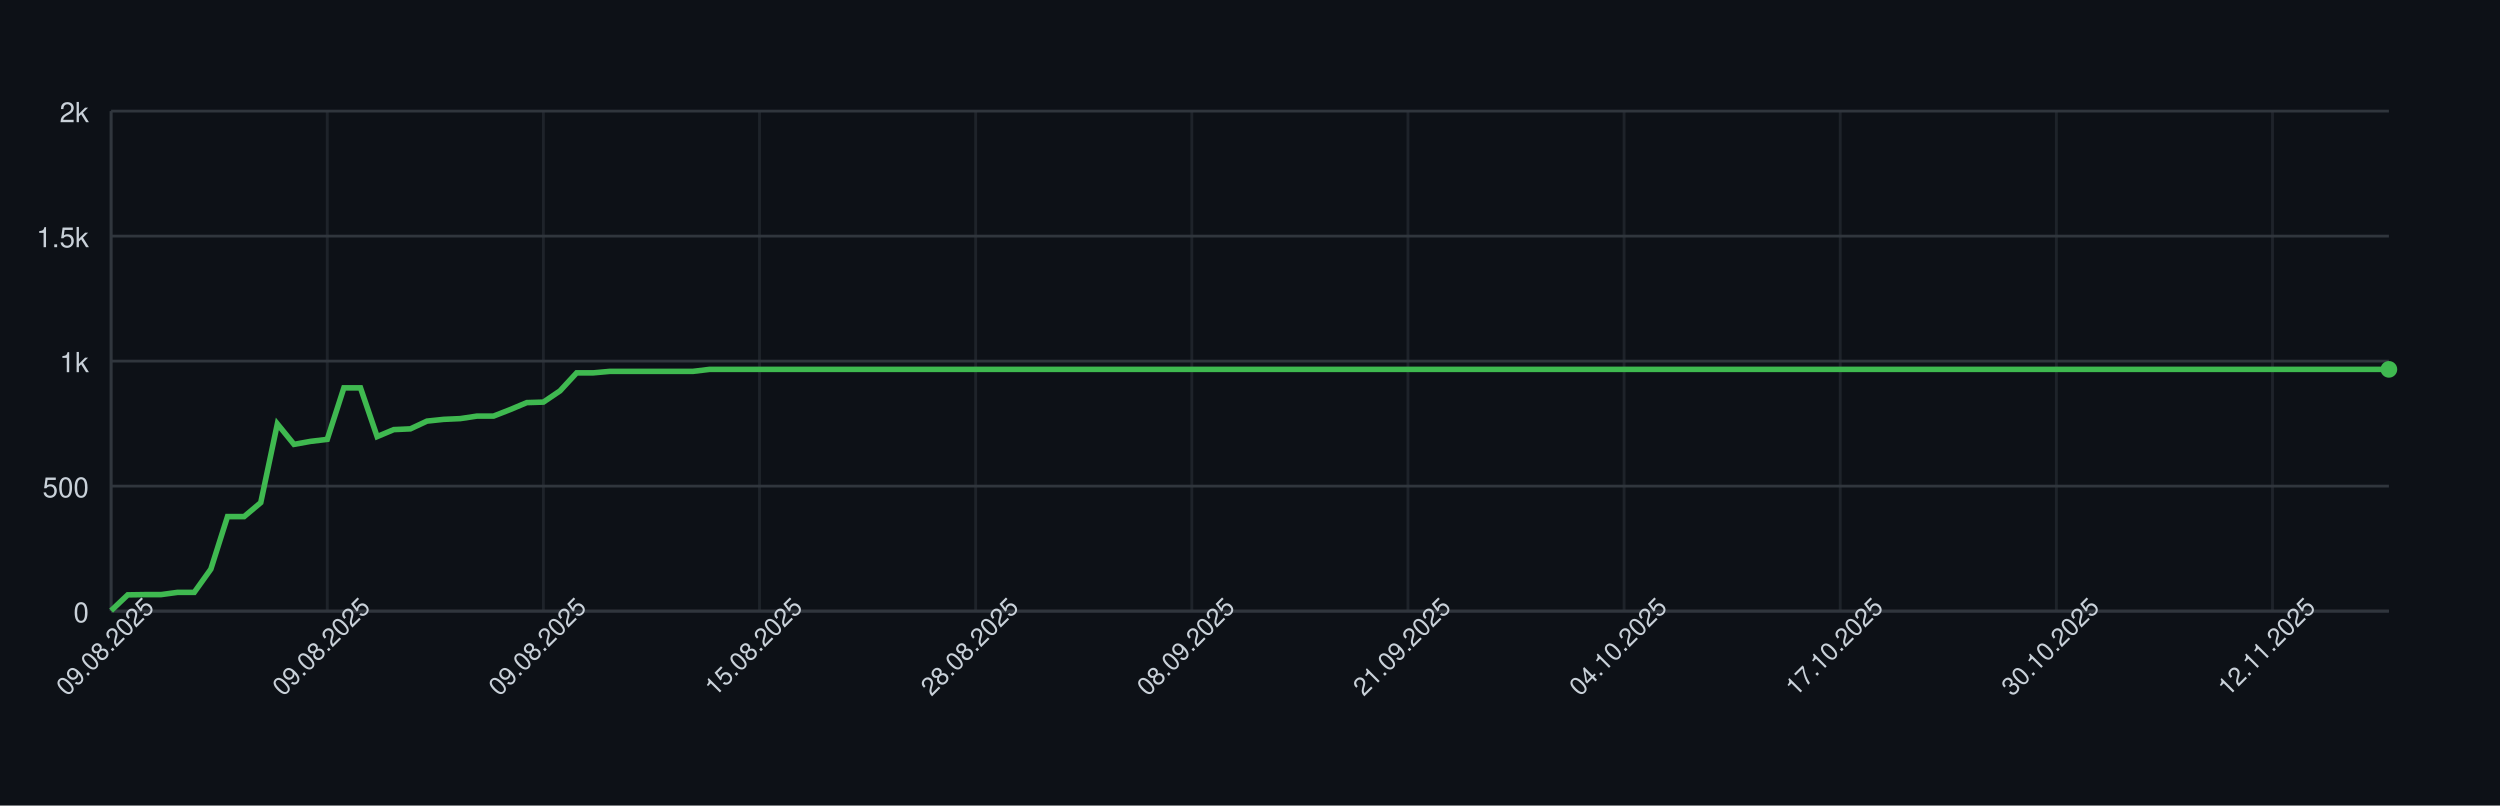
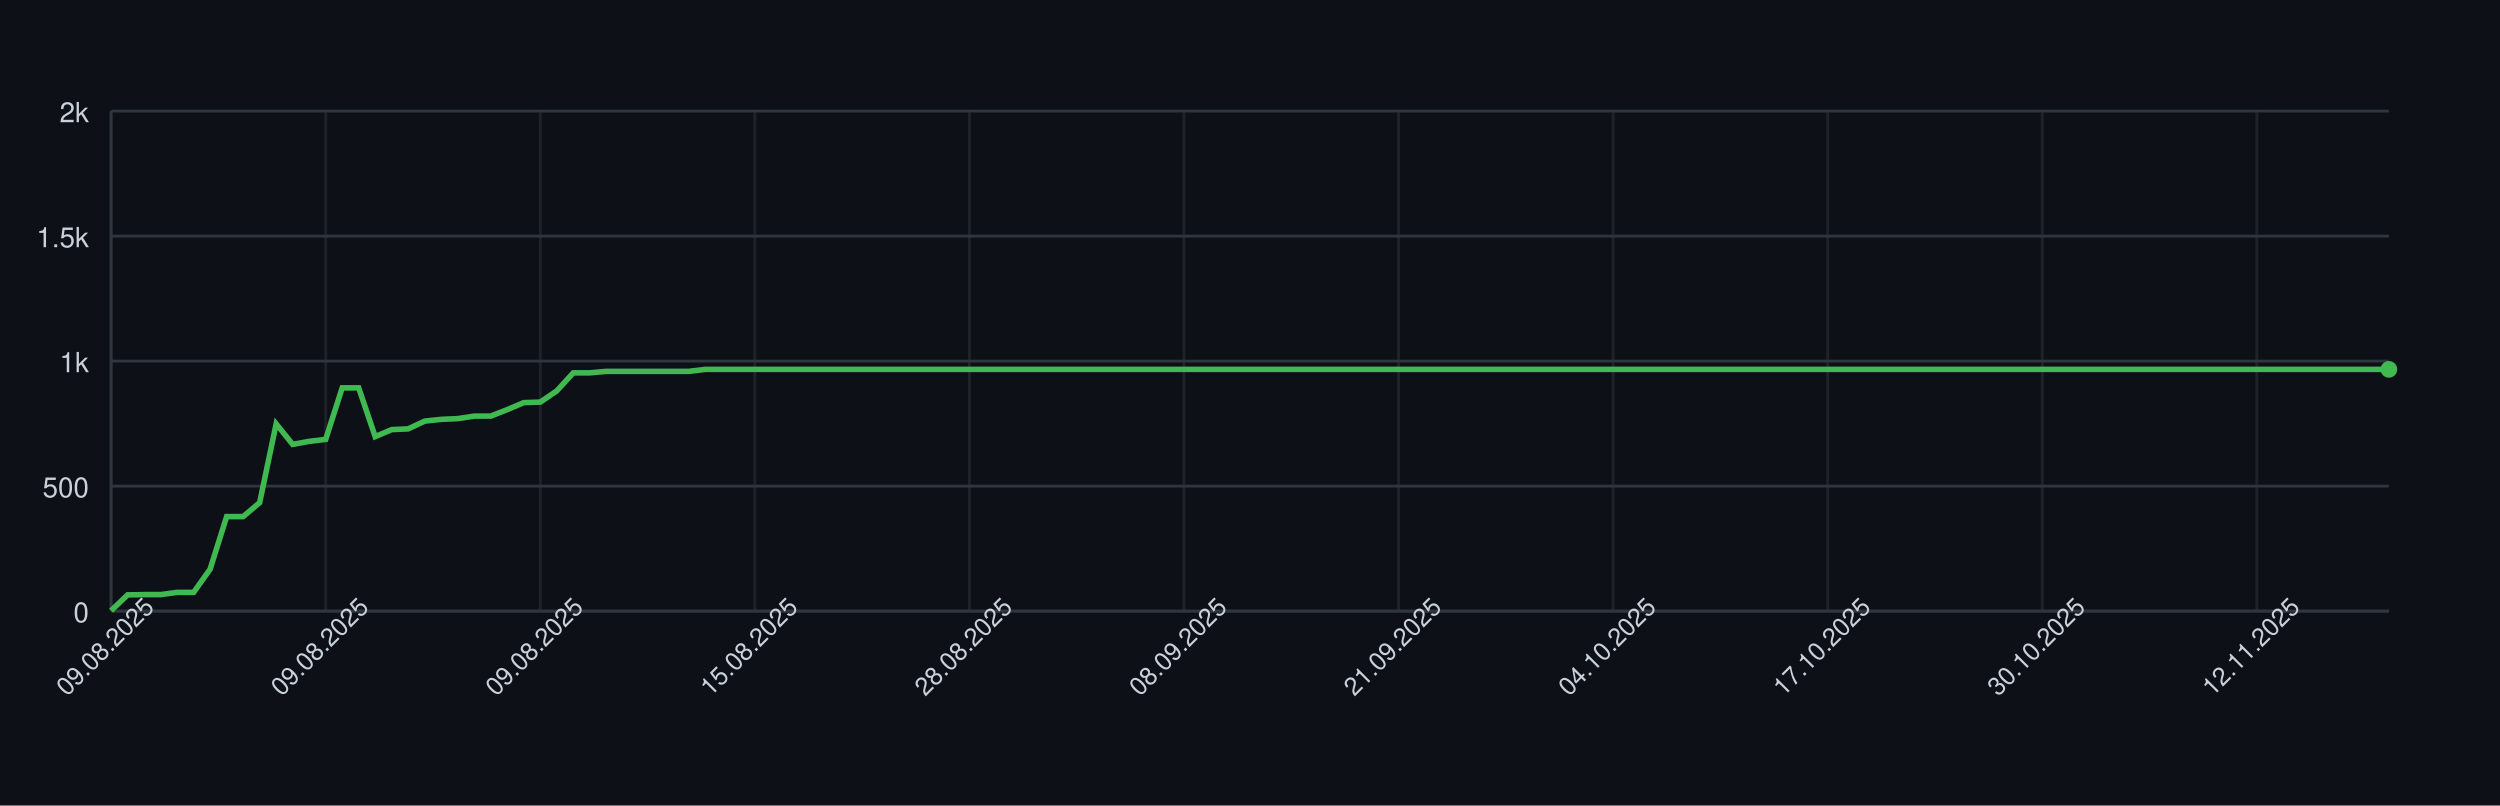
<svg xmlns="http://www.w3.org/2000/svg" width="900" height="290" style="font-family: -apple-system, BlinkMacSystemFont, 'Segoe UI', Helvetica, Arial, sans-serif;">
  <rect width="100%" height="100%" fill="#0d1117" />
  <g>
    <line x1="40" y1="220.00" x2="860" y2="220.00" stroke="#30363d" />
    <text x="32" y="224.00" font-size="10" fill="#c9d1d9" text-anchor="end">0</text>
    <line x1="40" y1="175.00" x2="860" y2="175.00" stroke="#30363d" />
    <text x="32" y="179.00" font-size="10" fill="#c9d1d9" text-anchor="end">500</text>
    <line x1="40" y1="130.00" x2="860" y2="130.00" stroke="#30363d" />
    <text x="32" y="134.00" font-size="10" fill="#c9d1d9" text-anchor="end">1k</text>
    <line x1="40" y1="85.00" x2="860" y2="85.00" stroke="#30363d" />
    <text x="32" y="89.00" font-size="10" fill="#c9d1d9" text-anchor="end">1.5k</text>
    <line x1="40" y1="40.00" x2="860" y2="40.00" stroke="#30363d" />
    <text x="32" y="44.00" font-size="10" fill="#c9d1d9" text-anchor="end">2k</text>
    <line x1="40.00" y1="40" x2="40.00" y2="220" stroke="#30363d" opacity="0.5" />
-     <line x1="117.81" y1="40" x2="117.81" y2="220" stroke="#30363d" opacity="0.5" />
-     <line x1="195.62" y1="40" x2="195.62" y2="220" stroke="#30363d" opacity="0.5" />
-     <line x1="273.43" y1="40" x2="273.43" y2="220" stroke="#30363d" opacity="0.5" />
-     <line x1="351.24" y1="40" x2="351.24" y2="220" stroke="#30363d" opacity="0.5" />
-     <line x1="429.05" y1="40" x2="429.05" y2="220" stroke="#30363d" opacity="0.5" />
-     <line x1="506.86" y1="40" x2="506.86" y2="220" stroke="#30363d" opacity="0.5" />
-     <line x1="584.67" y1="40" x2="584.67" y2="220" stroke="#30363d" opacity="0.5" />
-     <line x1="662.48" y1="40" x2="662.48" y2="220" stroke="#30363d" opacity="0.5" />
-     <line x1="740.29" y1="40" x2="740.29" y2="220" stroke="#30363d" opacity="0.5" />
-     <line x1="818.10" y1="40" x2="818.10" y2="220" stroke="#30363d" opacity="0.5" />
+     <line x1="117.25" y1="40" x2="117.25" y2="220" stroke="#30363d" opacity="0.5" />
+     <line x1="194.49" y1="40" x2="194.49" y2="220" stroke="#30363d" opacity="0.5" />
+     <line x1="271.74" y1="40" x2="271.74" y2="220" stroke="#30363d" opacity="0.5" />
+     <line x1="348.99" y1="40" x2="348.99" y2="220" stroke="#30363d" opacity="0.5" />
+     <line x1="426.23" y1="40" x2="426.23" y2="220" stroke="#30363d" opacity="0.5" />
+     <line x1="503.48" y1="40" x2="503.48" y2="220" stroke="#30363d" opacity="0.5" />
+     <line x1="580.72" y1="40" x2="580.72" y2="220" stroke="#30363d" opacity="0.5" />
+     <line x1="657.97" y1="40" x2="657.97" y2="220" stroke="#30363d" opacity="0.5" />
+     <line x1="735.22" y1="40" x2="735.22" y2="220" stroke="#30363d" opacity="0.5" />
+     <line x1="812.46" y1="40" x2="812.46" y2="220" stroke="#30363d" opacity="0.5" />
    <line x1="40" y1="220" x2="860" y2="220" stroke="#30363d" />
    <line x1="40" y1="40" x2="40" y2="220" stroke="#30363d" />
-     <path d="M 40.00 219.82 L 45.99 214.15 L 51.97 214.06 L 57.96 214.06 L 63.94 213.25 L 69.93 213.25 L 75.91 204.88 L 81.90 185.98 L 87.88 185.98 L 93.87 180.94 L 99.85 152.59 L 105.84 159.97 L 111.82 158.89 L 117.81 158.17 L 123.80 139.63 L 129.78 139.63 L 135.77 157.18 L 141.75 154.66 L 147.74 154.39 L 153.72 151.60 L 159.71 150.97 L 165.69 150.70 L 171.68 149.80 L 177.66 149.80 L 183.65 147.46 L 189.64 144.94 L 195.62 144.76 L 201.61 140.71 L 207.59 134.23 L 213.58 134.23 L 219.56 133.69 L 225.55 133.69 L 231.53 133.69 L 237.52 133.69 L 243.50 133.69 L 249.49 133.69 L 255.47 132.97 L 261.46 132.97 L 267.45 132.97 L 273.43 132.97 L 279.42 132.97 L 285.40 132.97 L 291.39 132.97 L 297.37 132.97 L 303.36 132.97 L 309.34 132.97 L 315.33 132.97 L 321.31 132.97 L 327.30 132.97 L 333.28 132.97 L 339.27 132.97 L 345.26 132.97 L 351.24 132.97 L 357.23 132.97 L 363.21 132.97 L 369.20 132.97 L 375.18 132.97 L 381.17 132.97 L 387.15 132.97 L 393.14 132.97 L 399.12 132.97 L 405.11 132.97 L 411.09 132.97 L 417.08 132.97 L 423.07 132.97 L 429.05 132.97 L 435.04 132.97 L 441.02 132.97 L 447.01 132.97 L 452.99 132.97 L 458.98 132.97 L 464.96 132.97 L 470.95 132.97 L 476.93 132.97 L 482.92 132.97 L 488.91 132.97 L 494.89 132.97 L 500.88 132.97 L 506.86 132.97 L 512.85 132.97 L 518.83 132.97 L 524.82 132.97 L 530.80 132.97 L 536.79 132.97 L 542.77 132.97 L 548.76 132.97 L 554.74 132.97 L 560.73 132.97 L 566.72 132.97 L 572.70 132.97 L 578.69 132.97 L 584.67 132.97 L 590.66 132.97 L 596.64 132.97 L 602.63 132.97 L 608.61 132.97 L 614.60 132.97 L 620.58 132.97 L 626.57 132.97 L 632.55 132.97 L 638.54 132.97 L 644.53 132.97 L 650.51 132.97 L 656.50 132.97 L 662.48 132.97 L 668.47 132.97 L 674.45 132.97 L 680.44 132.97 L 686.42 132.97 L 692.41 132.97 L 698.39 132.97 L 704.38 132.97 L 710.36 132.97 L 716.35 132.97 L 722.34 132.97 L 728.32 132.97 L 734.31 132.97 L 740.29 132.97 L 746.28 132.97 L 752.26 132.97 L 758.25 132.97 L 764.23 132.97 L 770.22 132.97 L 776.20 132.97 L 782.19 132.97 L 788.18 132.97 L 794.16 132.97 L 800.15 132.97 L 806.13 132.97 L 812.12 132.97 L 818.10 132.97 L 824.09 132.97 L 830.07 132.97 L 836.06 132.97 L 842.04 132.97 L 848.03 132.97 L 854.01 132.97 L 860.00 132.97" fill="none" stroke="#3fb950" stroke-width="2" />
+     <path d="M 40.00 219.82 L 45.94 214.15 L 51.88 214.06 L 57.83 214.06 L 63.77 213.25 L 69.71 213.25 L 75.65 204.88 L 81.59 185.98 L 87.54 185.98 L 93.48 180.94 L 99.42 152.59 L 105.36 159.97 L 111.30 158.89 L 117.25 158.17 L 123.19 139.63 L 129.13 139.63 L 135.07 157.18 L 141.01 154.66 L 146.96 154.39 L 152.90 151.60 L 158.84 150.97 L 164.78 150.70 L 170.72 149.80 L 176.67 149.80 L 182.61 147.46 L 188.55 144.94 L 194.49 144.76 L 200.43 140.71 L 206.38 134.23 L 212.32 134.23 L 218.26 133.69 L 224.20 133.69 L 230.14 133.69 L 236.09 133.69 L 242.03 133.69 L 247.97 133.69 L 253.91 132.97 L 259.86 132.97 L 265.80 132.97 L 271.74 132.97 L 277.68 132.97 L 283.62 132.97 L 289.57 132.97 L 295.51 132.97 L 301.45 132.97 L 307.39 132.97 L 313.33 132.97 L 319.28 132.97 L 325.22 132.97 L 331.16 132.97 L 337.10 132.97 L 343.04 132.97 L 348.99 132.97 L 354.93 132.97 L 360.87 132.97 L 366.81 132.97 L 372.75 132.97 L 378.70 132.97 L 384.64 132.97 L 390.58 132.97 L 396.52 132.97 L 402.46 132.97 L 408.41 132.97 L 414.35 132.97 L 420.29 132.97 L 426.23 132.97 L 432.17 132.97 L 438.12 132.97 L 444.06 132.97 L 450.00 132.97 L 455.94 132.97 L 461.88 132.97 L 467.83 132.97 L 473.77 132.97 L 479.71 132.97 L 485.65 132.97 L 491.59 132.97 L 497.54 132.97 L 503.48 132.97 L 509.42 132.97 L 515.36 132.97 L 521.30 132.97 L 527.25 132.97 L 533.19 132.97 L 539.13 132.97 L 545.07 132.97 L 551.01 132.97 L 556.96 132.97 L 562.90 132.97 L 568.84 132.97 L 574.78 132.97 L 580.72 132.97 L 586.67 132.97 L 592.61 132.97 L 598.55 132.97 L 604.49 132.97 L 610.43 132.97 L 616.38 132.97 L 622.32 132.97 L 628.26 132.97 L 634.20 132.97 L 640.14 132.97 L 646.09 132.97 L 652.03 132.97 L 657.97 132.97 L 663.91 132.97 L 669.86 132.97 L 675.80 132.97 L 681.74 132.97 L 687.68 132.97 L 693.62 132.97 L 699.57 132.97 L 705.51 132.97 L 711.45 132.97 L 717.39 132.97 L 723.33 132.97 L 729.28 132.97 L 735.22 132.97 L 741.16 132.97 L 747.10 132.97 L 753.04 132.97 L 758.99 132.97 L 764.93 132.97 L 770.87 132.97 L 776.81 132.97 L 782.75 132.97 L 788.70 132.97 L 794.64 132.97 L 800.58 132.97 L 806.52 132.97 L 812.46 132.97 L 818.41 132.97 L 824.35 132.97 L 830.29 132.97 L 836.23 132.97 L 842.17 132.97 L 848.12 132.97 L 854.06 132.97 L 860.00 132.97" fill="none" stroke="#3fb950" stroke-width="2" />
    <circle cx="860.00" cy="132.97" r="3" fill="#3fb950" />
    <text x="40.00" y="235.00" font-size="9" fill="#c9d1d9" text-anchor="middle" transform="rotate(-45 40.00 235.00)">09.08.2025</text>
-     <text x="117.81" y="235.00" font-size="9" fill="#c9d1d9" text-anchor="middle" transform="rotate(-45 117.81 235.00)">09.08.2025</text>
-     <text x="195.62" y="235.00" font-size="9" fill="#c9d1d9" text-anchor="middle" transform="rotate(-45 195.62 235.00)">09.08.2025</text>
-     <text x="273.43" y="235.00" font-size="9" fill="#c9d1d9" text-anchor="middle" transform="rotate(-45 273.43 235.00)">15.08.2025</text>
-     <text x="351.24" y="235.00" font-size="9" fill="#c9d1d9" text-anchor="middle" transform="rotate(-45 351.24 235.00)">28.08.2025</text>
-     <text x="429.05" y="235.00" font-size="9" fill="#c9d1d9" text-anchor="middle" transform="rotate(-45 429.05 235.00)">08.09.2025</text>
-     <text x="506.86" y="235.00" font-size="9" fill="#c9d1d9" text-anchor="middle" transform="rotate(-45 506.86 235.00)">21.09.2025</text>
-     <text x="584.67" y="235.00" font-size="9" fill="#c9d1d9" text-anchor="middle" transform="rotate(-45 584.67 235.00)">04.10.2025</text>
-     <text x="662.48" y="235.00" font-size="9" fill="#c9d1d9" text-anchor="middle" transform="rotate(-45 662.48 235.00)">17.10.2025</text>
-     <text x="740.29" y="235.00" font-size="9" fill="#c9d1d9" text-anchor="middle" transform="rotate(-45 740.29 235.00)">30.10.2025</text>
-     <text x="818.10" y="235.00" font-size="9" fill="#c9d1d9" text-anchor="middle" transform="rotate(-45 818.10 235.00)">12.11.2025</text>
+     <text x="117.25" y="235.00" font-size="9" fill="#c9d1d9" text-anchor="middle" transform="rotate(-45 117.25 235.00)">09.08.2025</text>
+     <text x="194.49" y="235.00" font-size="9" fill="#c9d1d9" text-anchor="middle" transform="rotate(-45 194.49 235.00)">09.08.2025</text>
+     <text x="271.74" y="235.00" font-size="9" fill="#c9d1d9" text-anchor="middle" transform="rotate(-45 271.74 235.00)">15.08.2025</text>
+     <text x="348.99" y="235.00" font-size="9" fill="#c9d1d9" text-anchor="middle" transform="rotate(-45 348.99 235.00)">28.08.2025</text>
+     <text x="426.23" y="235.00" font-size="9" fill="#c9d1d9" text-anchor="middle" transform="rotate(-45 426.23 235.00)">08.09.2025</text>
+     <text x="503.48" y="235.00" font-size="9" fill="#c9d1d9" text-anchor="middle" transform="rotate(-45 503.48 235.00)">21.09.2025</text>
+     <text x="580.72" y="235.00" font-size="9" fill="#c9d1d9" text-anchor="middle" transform="rotate(-45 580.72 235.00)">04.10.2025</text>
+     <text x="657.97" y="235.00" font-size="9" fill="#c9d1d9" text-anchor="middle" transform="rotate(-45 657.97 235.00)">17.10.2025</text>
+     <text x="735.22" y="235.00" font-size="9" fill="#c9d1d9" text-anchor="middle" transform="rotate(-45 735.22 235.00)">30.10.2025</text>
+     <text x="812.46" y="235.00" font-size="9" fill="#c9d1d9" text-anchor="middle" transform="rotate(-45 812.46 235.00)">12.11.2025</text>
  </g>
</svg>
